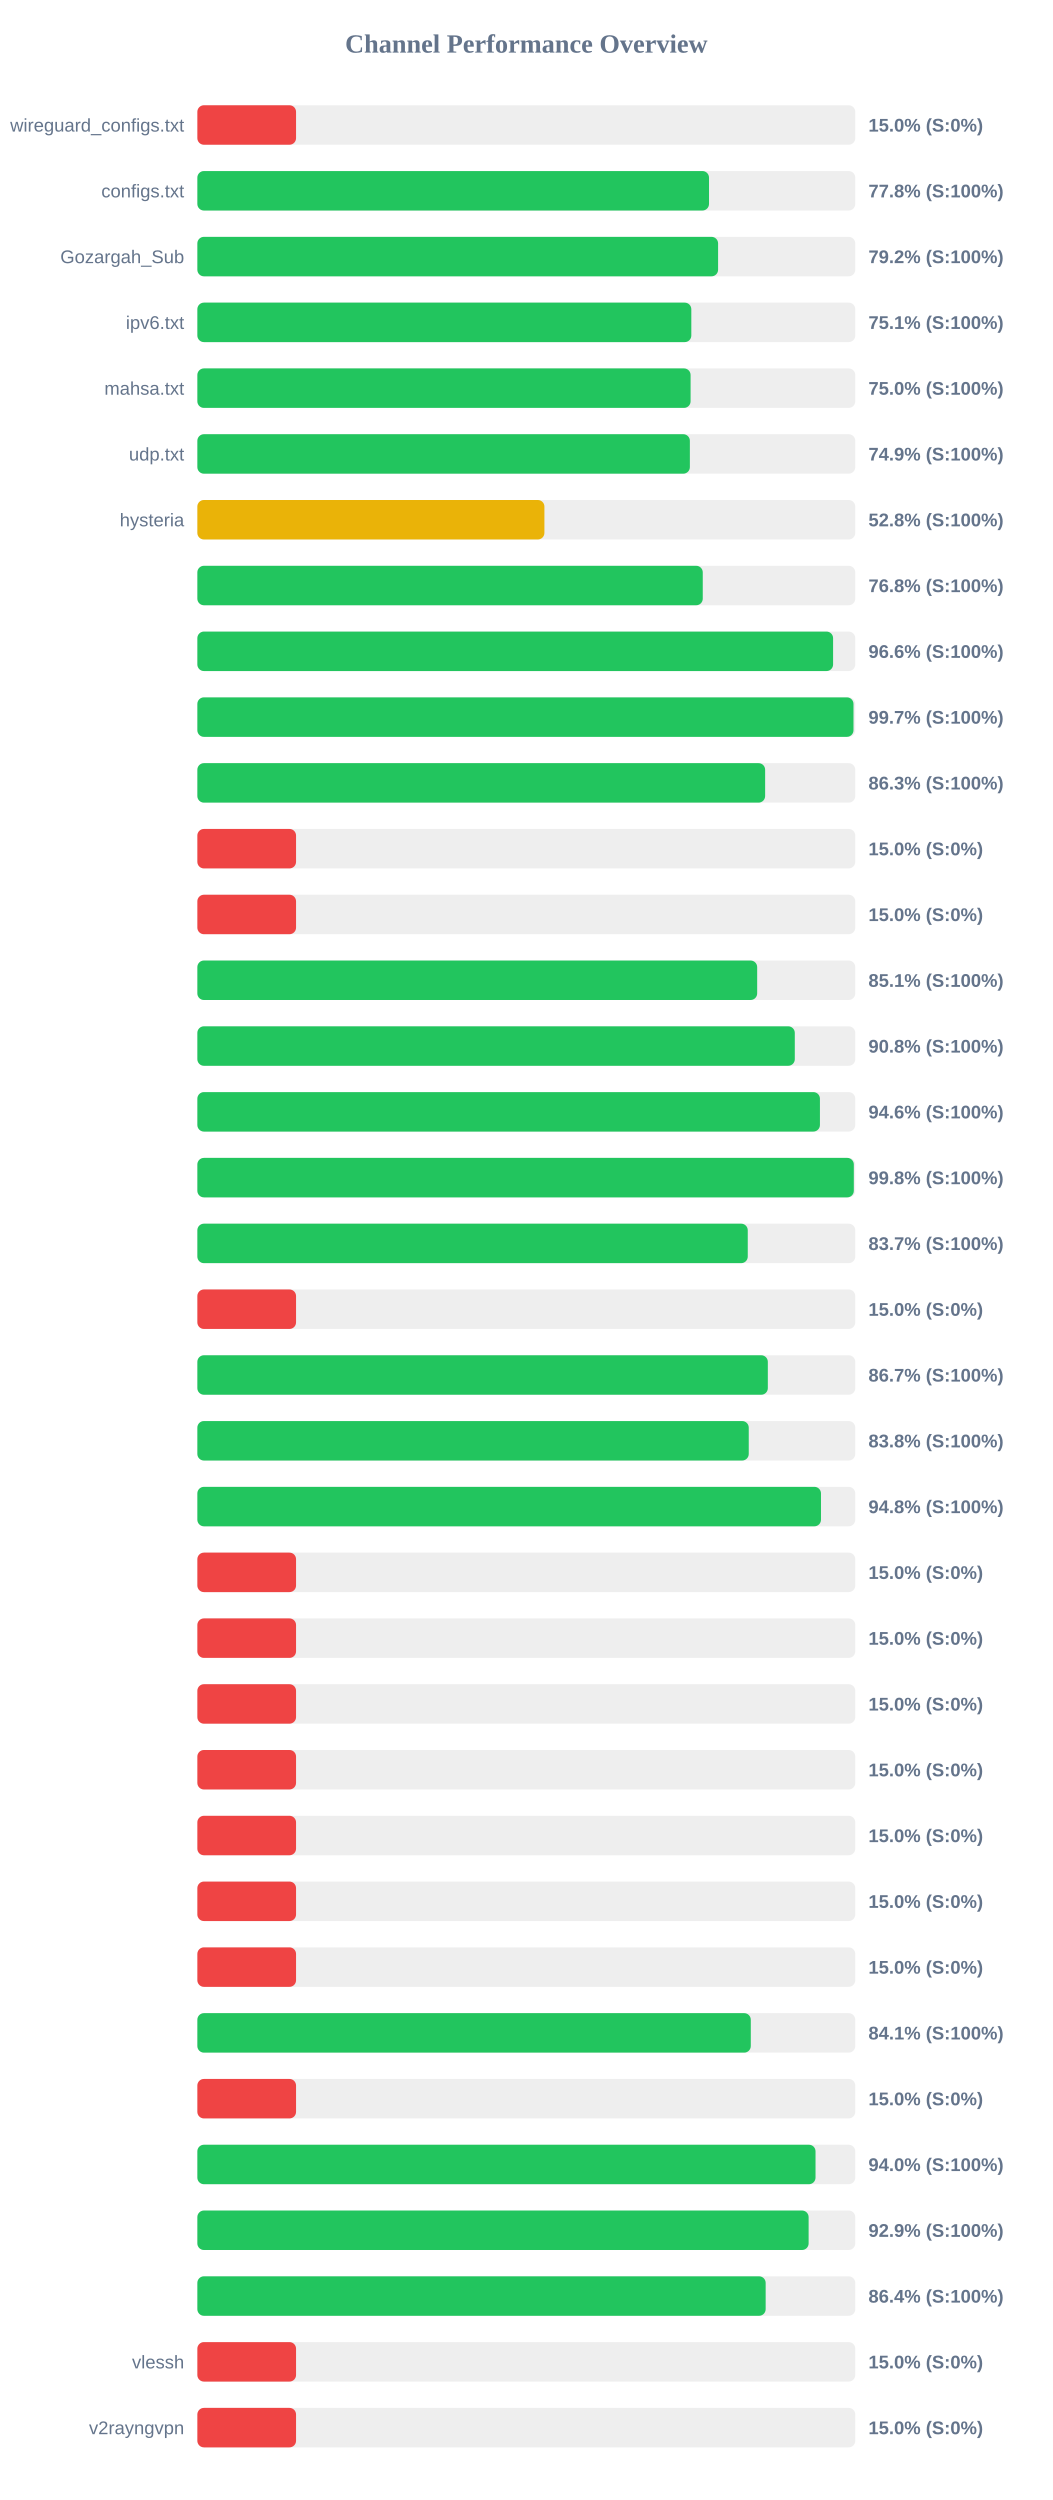
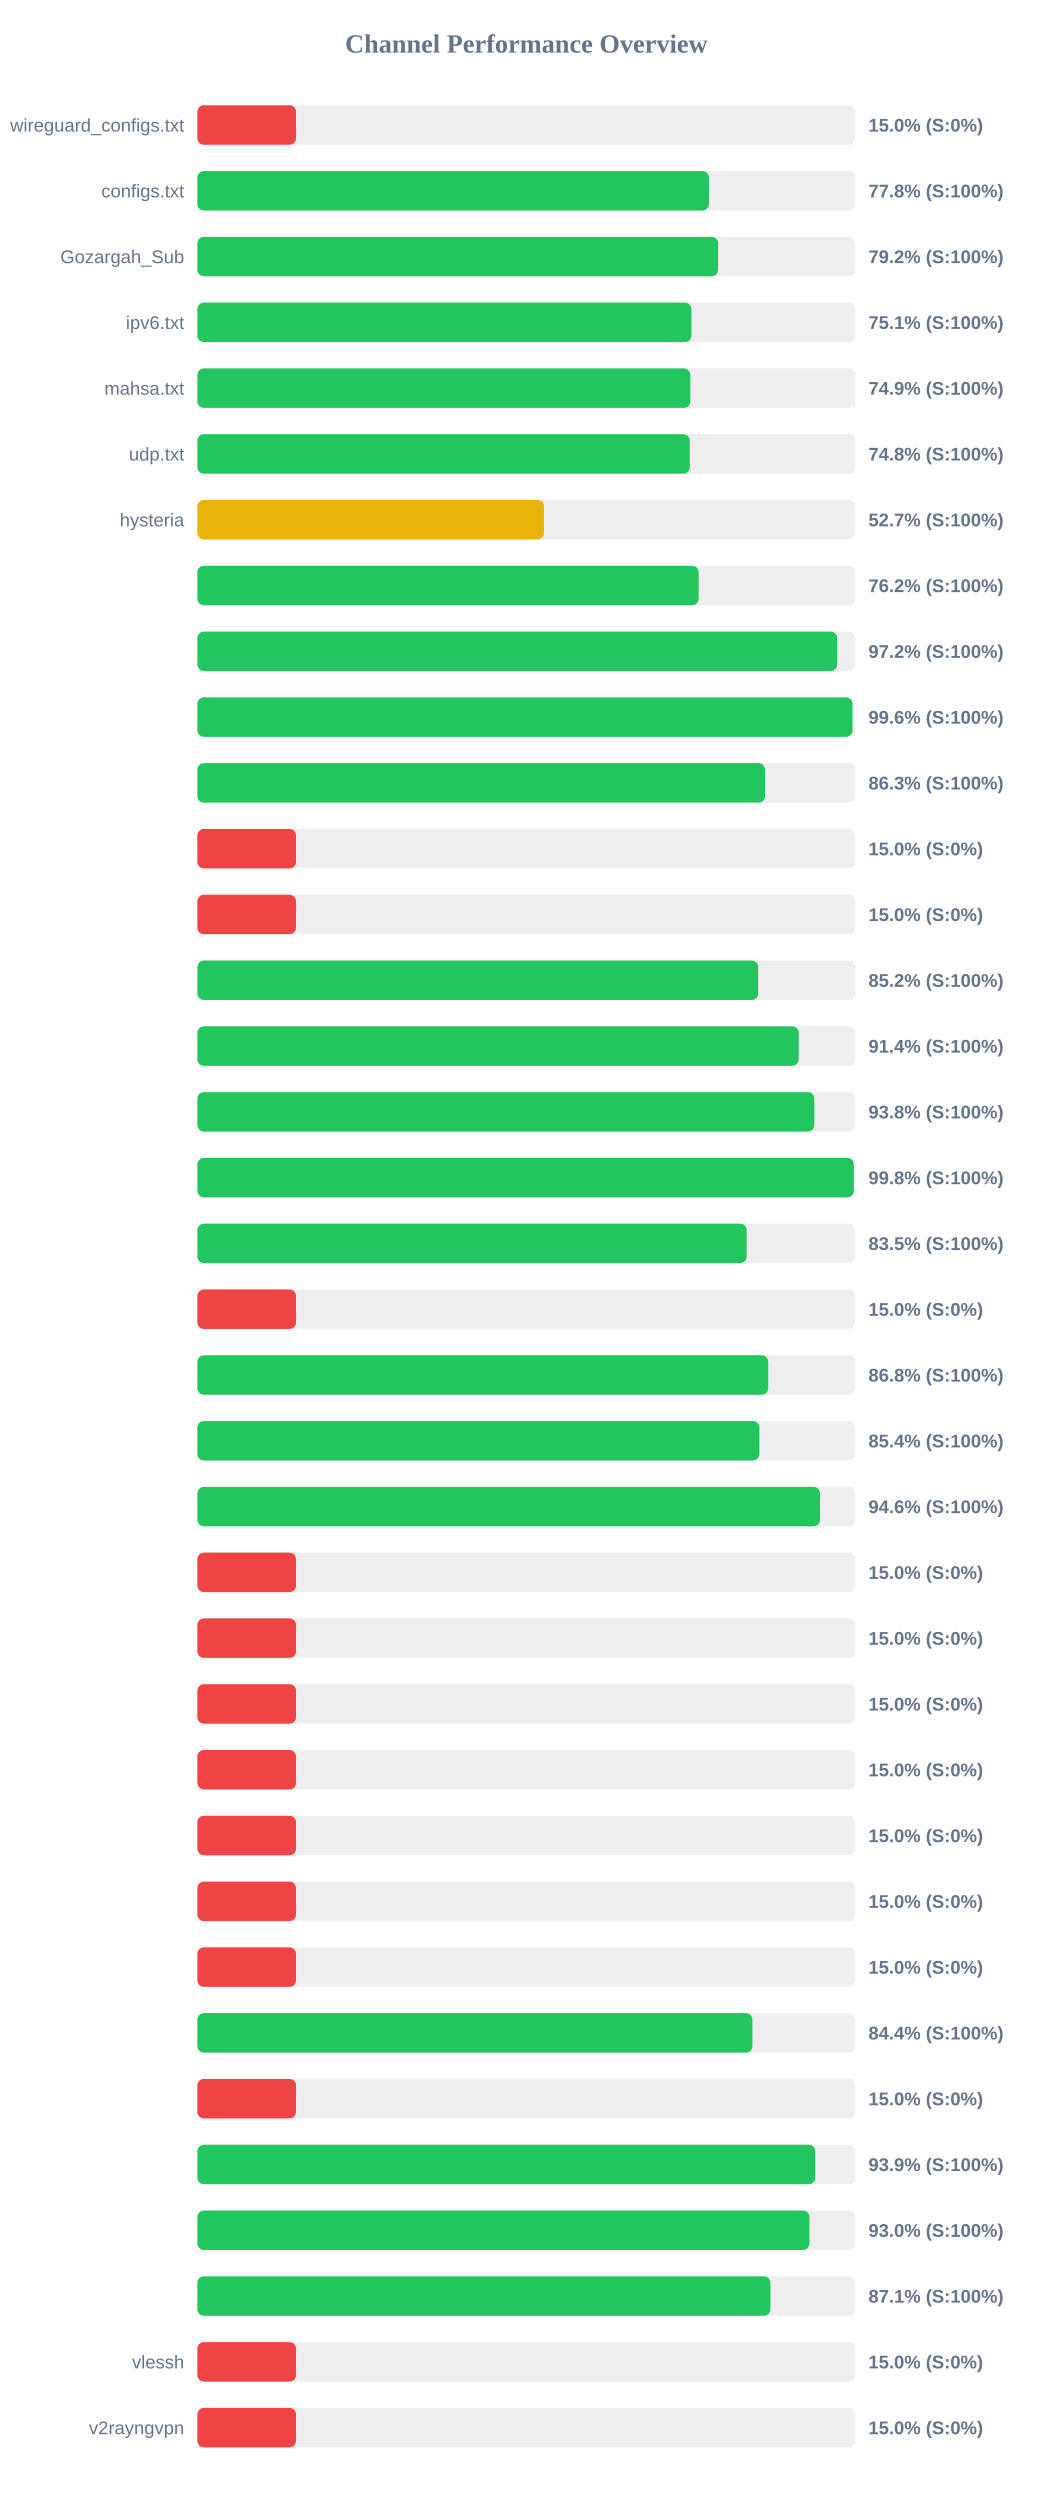
<svg xmlns="http://www.w3.org/2000/svg" width="800" height="1900" version="1.1">
  <style>
        .row { font: 14px Arial; fill: #64748b; }
        .score { font: bold 14px Arial; fill: #64748b; }
    </style>
  <text x="400" y="40" text-anchor="middle" font-size="20px" font-weight="bold" fill="#64748b">Channel Performance Overview</text>
  <rect x="150" y="80" width="500" height="30" fill="#eee" rx="5" />
  <rect x="150" y="80" width="75.0" height="30" fill="#ef4444" rx="5" />
  <text x="140" y="100" text-anchor="end" class="row">wireguard_configs.txt</text>
  <text x="660" y="100" text-anchor="start" class="score">15.0% (S:0%)</text>
  <rect x="150" y="130" width="500" height="30" fill="#eee" rx="5" />
-   <rect x="150" y="130" width="388.85" height="30" fill="#22c55e" rx="5" />
+   <rect x="150" y="130" width="388.8" height="30" fill="#22c55e" rx="5" />
  <text x="140" y="150" text-anchor="end" class="row">configs.txt</text>
  <text x="660" y="150" text-anchor="start" class="score">77.8% (S:100%)</text>
  <rect x="150" y="180" width="500" height="30" fill="#eee" rx="5" />
  <rect x="150" y="180" width="395.75" height="30" fill="#22c55e" rx="5" />
  <text x="140" y="200" text-anchor="end" class="row">Gozargah_Sub</text>
  <text x="660" y="200" text-anchor="start" class="score">79.2% (S:100%)</text>
  <rect x="150" y="230" width="500" height="30" fill="#eee" rx="5" />
-   <rect x="150" y="230" width="375.4" height="30" fill="#22c55e" rx="5" />
+   <rect x="150" y="230" width="375.5" height="30" fill="#22c55e" rx="5" />
  <text x="140" y="250" text-anchor="end" class="row">ipv6.txt</text>
  <text x="660" y="250" text-anchor="start" class="score">75.1% (S:100%)</text>
  <rect x="150" y="280" width="500" height="30" fill="#eee" rx="5" />
-   <rect x="150" y="280" width="374.85" height="30" fill="#22c55e" rx="5" />
+   <rect x="150" y="280" width="374.65" height="30" fill="#22c55e" rx="5" />
  <text x="140" y="300" text-anchor="end" class="row">mahsa.txt</text>
-   <text x="660" y="300" text-anchor="start" class="score">75.0% (S:100%)</text>
+   <text x="660" y="300" text-anchor="start" class="score">74.9% (S:100%)</text>
  <rect x="150" y="330" width="500" height="30" fill="#eee" rx="5" />
-   <rect x="150" y="330" width="374.3" height="30" fill="#22c55e" rx="5" />
+   <rect x="150" y="330" width="374.25" height="30" fill="#22c55e" rx="5" />
  <text x="140" y="350" text-anchor="end" class="row">udp.txt</text>
-   <text x="660" y="350" text-anchor="start" class="score">74.9% (S:100%)</text>
+   <text x="660" y="350" text-anchor="start" class="score">74.8% (S:100%)</text>
  <rect x="150" y="380" width="500" height="30" fill="#eee" rx="5" />
-   <rect x="150" y="380" width="263.75" height="30" fill="#eab308" rx="5" />
+   <rect x="150" y="380" width="263.4" height="30" fill="#eab308" rx="5" />
  <text x="140" y="400" text-anchor="end" class="row">hysteria</text>
-   <text x="660" y="400" text-anchor="start" class="score">52.8% (S:100%)</text>
+   <text x="660" y="400" text-anchor="start" class="score">52.7% (S:100%)</text>
  <rect x="150" y="430" width="500" height="30" fill="#eee" rx="5" />
-   <rect x="150" y="430" width="384.1" height="30" fill="#22c55e" rx="5" />
+   <rect x="150" y="430" width="381.0" height="30" fill="#22c55e" rx="5" />
  <text x="140" y="450" text-anchor="end" class="row" />
-   <text x="660" y="450" text-anchor="start" class="score">76.8% (S:100%)</text>
+   <text x="660" y="450" text-anchor="start" class="score">76.2% (S:100%)</text>
  <rect x="150" y="480" width="500" height="30" fill="#eee" rx="5" />
-   <rect x="150" y="480" width="483.15" height="30" fill="#22c55e" rx="5" />
+   <rect x="150" y="480" width="486.25" height="30" fill="#22c55e" rx="5" />
  <text x="140" y="500" text-anchor="end" class="row" />
-   <text x="660" y="500" text-anchor="start" class="score">96.6% (S:100%)</text>
+   <text x="660" y="500" text-anchor="start" class="score">97.2% (S:100%)</text>
  <rect x="150" y="530" width="500" height="30" fill="#eee" rx="5" />
-   <rect x="150" y="530" width="498.65" height="30" fill="#22c55e" rx="5" />
+   <rect x="150" y="530" width="497.9" height="30" fill="#22c55e" rx="5" />
  <text x="140" y="550" text-anchor="end" class="row" />
-   <text x="660" y="550" text-anchor="start" class="score">99.7% (S:100%)</text>
+   <text x="660" y="550" text-anchor="start" class="score">99.6% (S:100%)</text>
  <rect x="150" y="580" width="500" height="30" fill="#eee" rx="5" />
-   <rect x="150" y="580" width="431.5" height="30" fill="#22c55e" rx="5" />
+   <rect x="150" y="580" width="431.45" height="30" fill="#22c55e" rx="5" />
  <text x="140" y="600" text-anchor="end" class="row" />
  <text x="660" y="600" text-anchor="start" class="score">86.3% (S:100%)</text>
  <rect x="150" y="630" width="500" height="30" fill="#eee" rx="5" />
  <rect x="150" y="630" width="75.0" height="30" fill="#ef4444" rx="5" />
  <text x="140" y="650" text-anchor="end" class="row" />
  <text x="660" y="650" text-anchor="start" class="score">15.0% (S:0%)</text>
  <rect x="150" y="680" width="500" height="30" fill="#eee" rx="5" />
  <rect x="150" y="680" width="75.0" height="30" fill="#ef4444" rx="5" />
  <text x="140" y="700" text-anchor="end" class="row" />
  <text x="660" y="700" text-anchor="start" class="score">15.0% (S:0%)</text>
  <rect x="150" y="730" width="500" height="30" fill="#eee" rx="5" />
-   <rect x="150" y="730" width="425.45" height="30" fill="#22c55e" rx="5" />
+   <rect x="150" y="730" width="426.2" height="30" fill="#22c55e" rx="5" />
  <text x="140" y="750" text-anchor="end" class="row" />
-   <text x="660" y="750" text-anchor="start" class="score">85.1% (S:100%)</text>
+   <text x="660" y="750" text-anchor="start" class="score">85.2% (S:100%)</text>
  <rect x="150" y="780" width="500" height="30" fill="#eee" rx="5" />
-   <rect x="150" y="780" width="454.05" height="30" fill="#22c55e" rx="5" />
+   <rect x="150" y="780" width="457.0" height="30" fill="#22c55e" rx="5" />
  <text x="140" y="800" text-anchor="end" class="row" />
-   <text x="660" y="800" text-anchor="start" class="score">90.8% (S:100%)</text>
+   <text x="660" y="800" text-anchor="start" class="score">91.4% (S:100%)</text>
  <rect x="150" y="830" width="500" height="30" fill="#eee" rx="5" />
-   <rect x="150" y="830" width="473.15" height="30" fill="#22c55e" rx="5" />
+   <rect x="150" y="830" width="468.9" height="30" fill="#22c55e" rx="5" />
  <text x="140" y="850" text-anchor="end" class="row" />
-   <text x="660" y="850" text-anchor="start" class="score">94.6% (S:100%)</text>
+   <text x="660" y="850" text-anchor="start" class="score">93.8% (S:100%)</text>
  <rect x="150" y="880" width="500" height="30" fill="#eee" rx="5" />
  <rect x="150" y="880" width="498.9" height="30" fill="#22c55e" rx="5" />
  <text x="140" y="900" text-anchor="end" class="row" />
  <text x="660" y="900" text-anchor="start" class="score">99.8% (S:100%)</text>
  <rect x="150" y="930" width="500" height="30" fill="#eee" rx="5" />
-   <rect x="150" y="930" width="418.3" height="30" fill="#22c55e" rx="5" />
+   <rect x="150" y="930" width="417.45" height="30" fill="#22c55e" rx="5" />
  <text x="140" y="950" text-anchor="end" class="row" />
-   <text x="660" y="950" text-anchor="start" class="score">83.7% (S:100%)</text>
+   <text x="660" y="950" text-anchor="start" class="score">83.5% (S:100%)</text>
  <rect x="150" y="980" width="500" height="30" fill="#eee" rx="5" />
  <rect x="150" y="980" width="75.0" height="30" fill="#ef4444" rx="5" />
  <text x="140" y="1000" text-anchor="end" class="row" />
  <text x="660" y="1000" text-anchor="start" class="score">15.0% (S:0%)</text>
  <rect x="150" y="1030" width="500" height="30" fill="#eee" rx="5" />
-   <rect x="150" y="1030" width="433.55" height="30" fill="#22c55e" rx="5" />
+   <rect x="150" y="1030" width="433.85" height="30" fill="#22c55e" rx="5" />
  <text x="140" y="1050" text-anchor="end" class="row" />
-   <text x="660" y="1050" text-anchor="start" class="score">86.7% (S:100%)</text>
+   <text x="660" y="1050" text-anchor="start" class="score">86.8% (S:100%)</text>
  <rect x="150" y="1080" width="500" height="30" fill="#eee" rx="5" />
-   <rect x="150" y="1080" width="419.05" height="30" fill="#22c55e" rx="5" />
+   <rect x="150" y="1080" width="427.1" height="30" fill="#22c55e" rx="5" />
  <text x="140" y="1100" text-anchor="end" class="row" />
-   <text x="660" y="1100" text-anchor="start" class="score">83.8% (S:100%)</text>
+   <text x="660" y="1100" text-anchor="start" class="score">85.4% (S:100%)</text>
  <rect x="150" y="1130" width="500" height="30" fill="#eee" rx="5" />
-   <rect x="150" y="1130" width="473.95" height="30" fill="#22c55e" rx="5" />
+   <rect x="150" y="1130" width="473.2" height="30" fill="#22c55e" rx="5" />
  <text x="140" y="1150" text-anchor="end" class="row" />
-   <text x="660" y="1150" text-anchor="start" class="score">94.8% (S:100%)</text>
+   <text x="660" y="1150" text-anchor="start" class="score">94.6% (S:100%)</text>
  <rect x="150" y="1180" width="500" height="30" fill="#eee" rx="5" />
  <rect x="150" y="1180" width="75.0" height="30" fill="#ef4444" rx="5" />
  <text x="140" y="1200" text-anchor="end" class="row" />
  <text x="660" y="1200" text-anchor="start" class="score">15.0% (S:0%)</text>
  <rect x="150" y="1230" width="500" height="30" fill="#eee" rx="5" />
  <rect x="150" y="1230" width="75.0" height="30" fill="#ef4444" rx="5" />
  <text x="140" y="1250" text-anchor="end" class="row" />
  <text x="660" y="1250" text-anchor="start" class="score">15.0% (S:0%)</text>
  <rect x="150" y="1280" width="500" height="30" fill="#eee" rx="5" />
  <rect x="150" y="1280" width="75.0" height="30" fill="#ef4444" rx="5" />
  <text x="140" y="1300" text-anchor="end" class="row" />
  <text x="660" y="1300" text-anchor="start" class="score">15.0% (S:0%)</text>
  <rect x="150" y="1330" width="500" height="30" fill="#eee" rx="5" />
  <rect x="150" y="1330" width="75.0" height="30" fill="#ef4444" rx="5" />
  <text x="140" y="1350" text-anchor="end" class="row" />
  <text x="660" y="1350" text-anchor="start" class="score">15.0% (S:0%)</text>
  <rect x="150" y="1380" width="500" height="30" fill="#eee" rx="5" />
  <rect x="150" y="1380" width="75.0" height="30" fill="#ef4444" rx="5" />
  <text x="140" y="1400" text-anchor="end" class="row" />
  <text x="660" y="1400" text-anchor="start" class="score">15.0% (S:0%)</text>
  <rect x="150" y="1430" width="500" height="30" fill="#eee" rx="5" />
  <rect x="150" y="1430" width="75.0" height="30" fill="#ef4444" rx="5" />
  <text x="140" y="1450" text-anchor="end" class="row" />
  <text x="660" y="1450" text-anchor="start" class="score">15.0% (S:0%)</text>
  <rect x="150" y="1480" width="500" height="30" fill="#eee" rx="5" />
  <rect x="150" y="1480" width="75.0" height="30" fill="#ef4444" rx="5" />
  <text x="140" y="1500" text-anchor="end" class="row" />
  <text x="660" y="1500" text-anchor="start" class="score">15.0% (S:0%)</text>
  <rect x="150" y="1530" width="500" height="30" fill="#eee" rx="5" />
-   <rect x="150" y="1530" width="420.6" height="30" fill="#22c55e" rx="5" />
+   <rect x="150" y="1530" width="421.85" height="30" fill="#22c55e" rx="5" />
  <text x="140" y="1550" text-anchor="end" class="row" />
-   <text x="660" y="1550" text-anchor="start" class="score">84.1% (S:100%)</text>
+   <text x="660" y="1550" text-anchor="start" class="score">84.4% (S:100%)</text>
  <rect x="150" y="1580" width="500" height="30" fill="#eee" rx="5" />
  <rect x="150" y="1580" width="75.0" height="30" fill="#ef4444" rx="5" />
  <text x="140" y="1600" text-anchor="end" class="row" />
  <text x="660" y="1600" text-anchor="start" class="score">15.0% (S:0%)</text>
  <rect x="150" y="1630" width="500" height="30" fill="#eee" rx="5" />
-   <rect x="150" y="1630" width="469.8" height="30" fill="#22c55e" rx="5" />
+   <rect x="150" y="1630" width="469.6" height="30" fill="#22c55e" rx="5" />
  <text x="140" y="1650" text-anchor="end" class="row" />
-   <text x="660" y="1650" text-anchor="start" class="score">94.0% (S:100%)</text>
+   <text x="660" y="1650" text-anchor="start" class="score">93.9% (S:100%)</text>
  <rect x="150" y="1680" width="500" height="30" fill="#eee" rx="5" />
-   <rect x="150" y="1680" width="464.55" height="30" fill="#22c55e" rx="5" />
+   <rect x="150" y="1680" width="465.15" height="30" fill="#22c55e" rx="5" />
  <text x="140" y="1700" text-anchor="end" class="row" />
-   <text x="660" y="1700" text-anchor="start" class="score">92.9% (S:100%)</text>
+   <text x="660" y="1700" text-anchor="start" class="score">93.0% (S:100%)</text>
  <rect x="150" y="1730" width="500" height="30" fill="#eee" rx="5" />
-   <rect x="150" y="1730" width="431.9" height="30" fill="#22c55e" rx="5" />
+   <rect x="150" y="1730" width="435.55" height="30" fill="#22c55e" rx="5" />
  <text x="140" y="1750" text-anchor="end" class="row" />
-   <text x="660" y="1750" text-anchor="start" class="score">86.4% (S:100%)</text>
+   <text x="660" y="1750" text-anchor="start" class="score">87.1% (S:100%)</text>
  <rect x="150" y="1780" width="500" height="30" fill="#eee" rx="5" />
  <rect x="150" y="1780" width="75.0" height="30" fill="#ef4444" rx="5" />
  <text x="140" y="1800" text-anchor="end" class="row">vlessh</text>
  <text x="660" y="1800" text-anchor="start" class="score">15.0% (S:0%)</text>
  <rect x="150" y="1830" width="500" height="30" fill="#eee" rx="5" />
  <rect x="150" y="1830" width="75.0" height="30" fill="#ef4444" rx="5" />
  <text x="140" y="1850" text-anchor="end" class="row">v2rayngvpn</text>
  <text x="660" y="1850" text-anchor="start" class="score">15.0% (S:0%)</text>
</svg>
